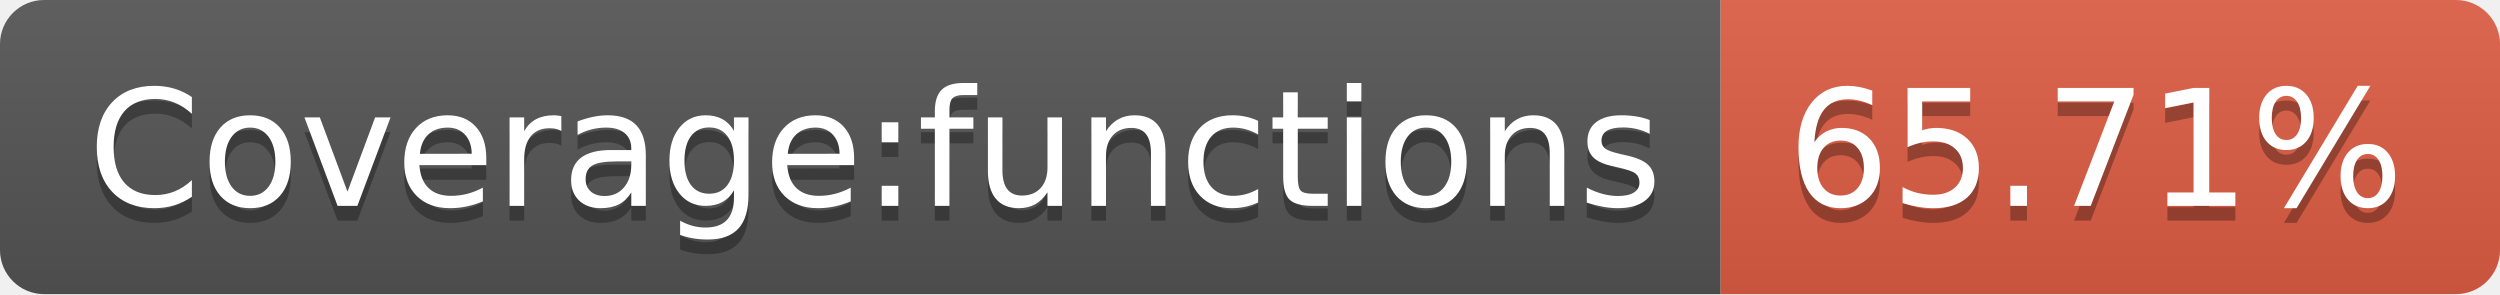
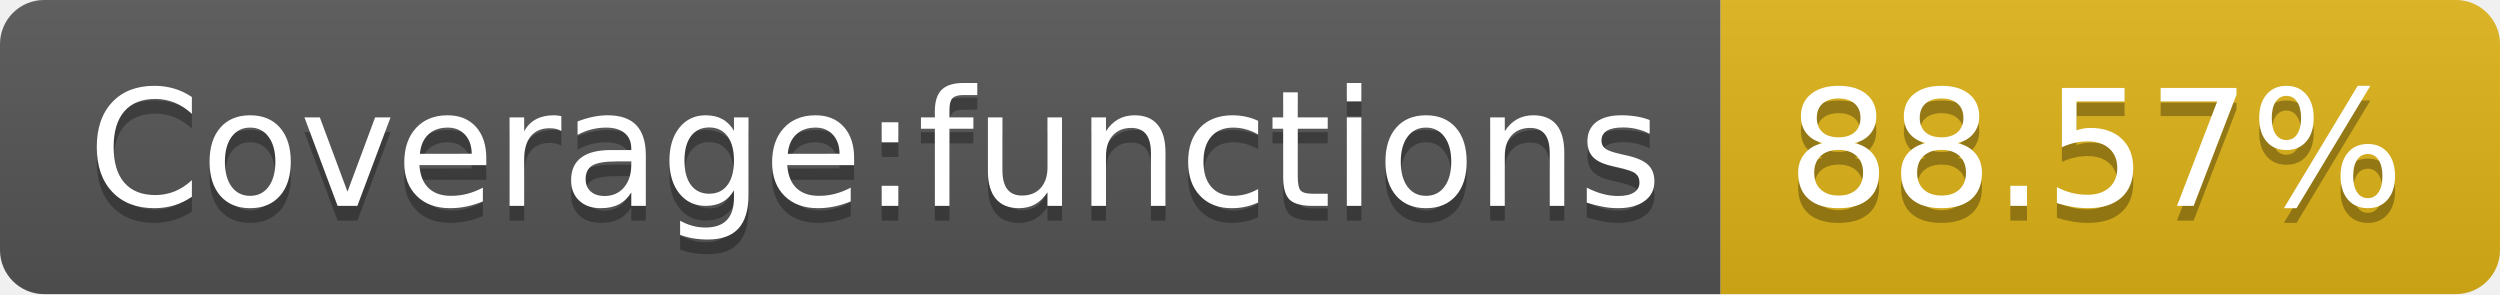
- <svg xmlns="http://www.w3.org/2000/svg" width="170" height="20" role="img" aria-label="Coverage:functions: 65.71%">
+ <svg xmlns="http://www.w3.org/2000/svg" width="170" height="20" role="img" aria-label="Coverage:functions: 88.57%">
  <linearGradient id="s" x2="0" y2="100%">
    <stop offset="0" stop-color="#bbb" stop-opacity=".1" />
    <stop offset="1" stop-opacity=".1" />
  </linearGradient>
  <clipPath id="r">
    <rect width="170" height="20" rx="3" fill="#fff" />
  </clipPath>
  <g clip-path="url(#r)">
    <rect width="117" height="20" fill="#555" />
-     <rect x="117" width="53" height="20" fill="#e05d44" />
+     <rect x="117" width="53" height="20" fill="#dfb317" />
    <rect width="170" height="20" fill="url(#s)" />
  </g>
  <g fill="#fff" text-anchor="middle" font-family="Verdana,Geneva,DejaVu Sans,sans-serif" text-rendering="geometricPrecision" font-size="110">
    <text aria-hidden="true" x="595" y="150" fill="#010101" fill-opacity=".3" transform="scale(.1)" textLength="1070">Coverage:functions</text>
    <text x="595" y="140" transform="scale(.1)" fill="#fff" textLength="1070">Coverage:functions</text>
-     <text aria-hidden="true" x="1425" y="150" fill="#010101" fill-opacity=".3" transform="scale(.1)" textLength="430">65.71%</text>
-     <text x="1425" y="140" transform="scale(.1)" fill="#fff" textLength="430">65.71%</text>
+     <text aria-hidden="true" x="1425" y="150" fill="#010101" fill-opacity=".3" transform="scale(.1)" textLength="430">88.57%</text>
+     <text x="1425" y="140" transform="scale(.1)" fill="#fff" textLength="430">88.57%</text>
  </g>
</svg>
